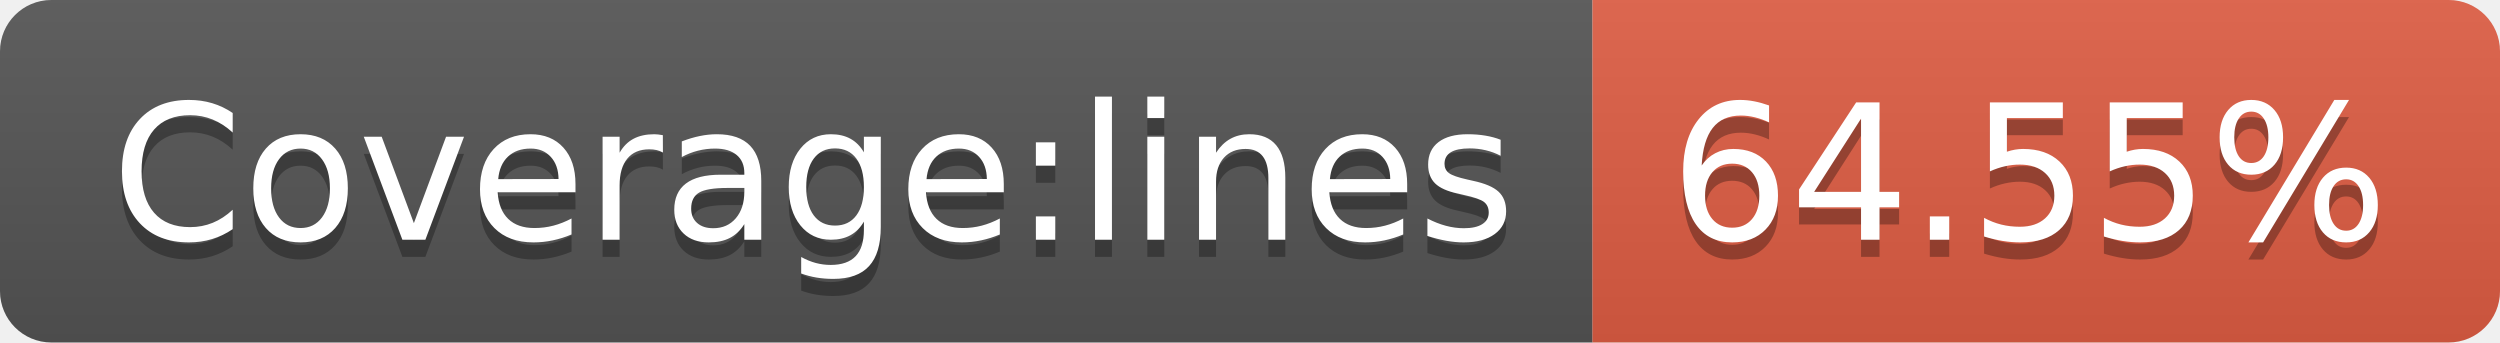
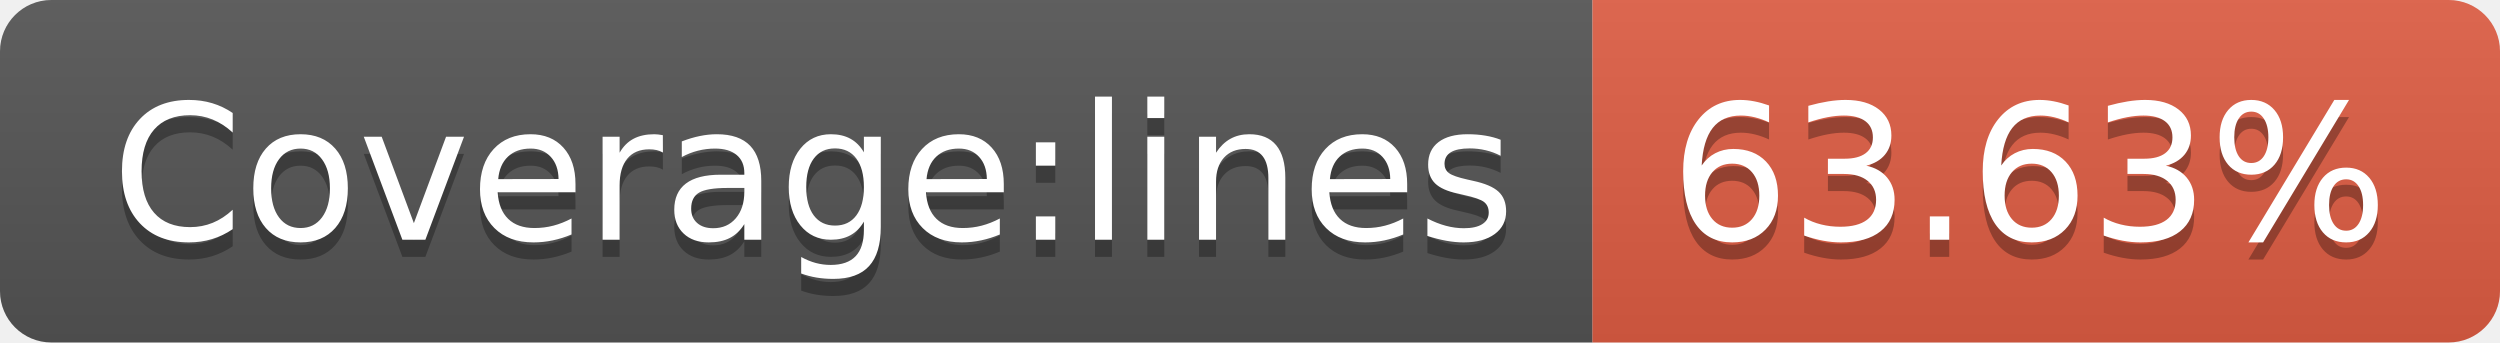
- <svg xmlns="http://www.w3.org/2000/svg" width="146" height="20" role="img" aria-label="Coverage:lines: 64.55%">
+ <svg xmlns="http://www.w3.org/2000/svg" width="146" height="20" role="img" aria-label="Coverage:lines: 63.63%">
  <linearGradient id="s" x2="0" y2="100%">
    <stop offset="0" stop-color="#bbb" stop-opacity=".1" />
    <stop offset="1" stop-opacity=".1" />
  </linearGradient>
  <clipPath id="r">
    <rect width="146" height="20" rx="3" fill="#fff" />
  </clipPath>
  <g clip-path="url(#r)">
    <rect width="93" height="20" fill="#555" />
    <rect x="93" width="53" height="20" fill="#e05d44" />
    <rect width="146" height="20" fill="url(#s)" />
  </g>
  <g fill="#fff" text-anchor="middle" font-family="Verdana,Geneva,DejaVu Sans,sans-serif" text-rendering="geometricPrecision" font-size="110">
    <text aria-hidden="true" x="475" y="150" fill="#010101" fill-opacity=".3" transform="scale(.1)" textLength="830">Coverage:lines</text>
    <text x="475" y="140" transform="scale(.1)" fill="#fff" textLength="830">Coverage:lines</text>
-     <text aria-hidden="true" x="1185" y="150" fill="#010101" fill-opacity=".3" transform="scale(.1)" textLength="430">64.55%</text>
-     <text x="1185" y="140" transform="scale(.1)" fill="#fff" textLength="430">64.55%</text>
+     <text aria-hidden="true" x="1185" y="150" fill="#010101" fill-opacity=".3" transform="scale(.1)" textLength="430">63.63%</text>
+     <text x="1185" y="140" transform="scale(.1)" fill="#fff" textLength="430">63.63%</text>
  </g>
</svg>
